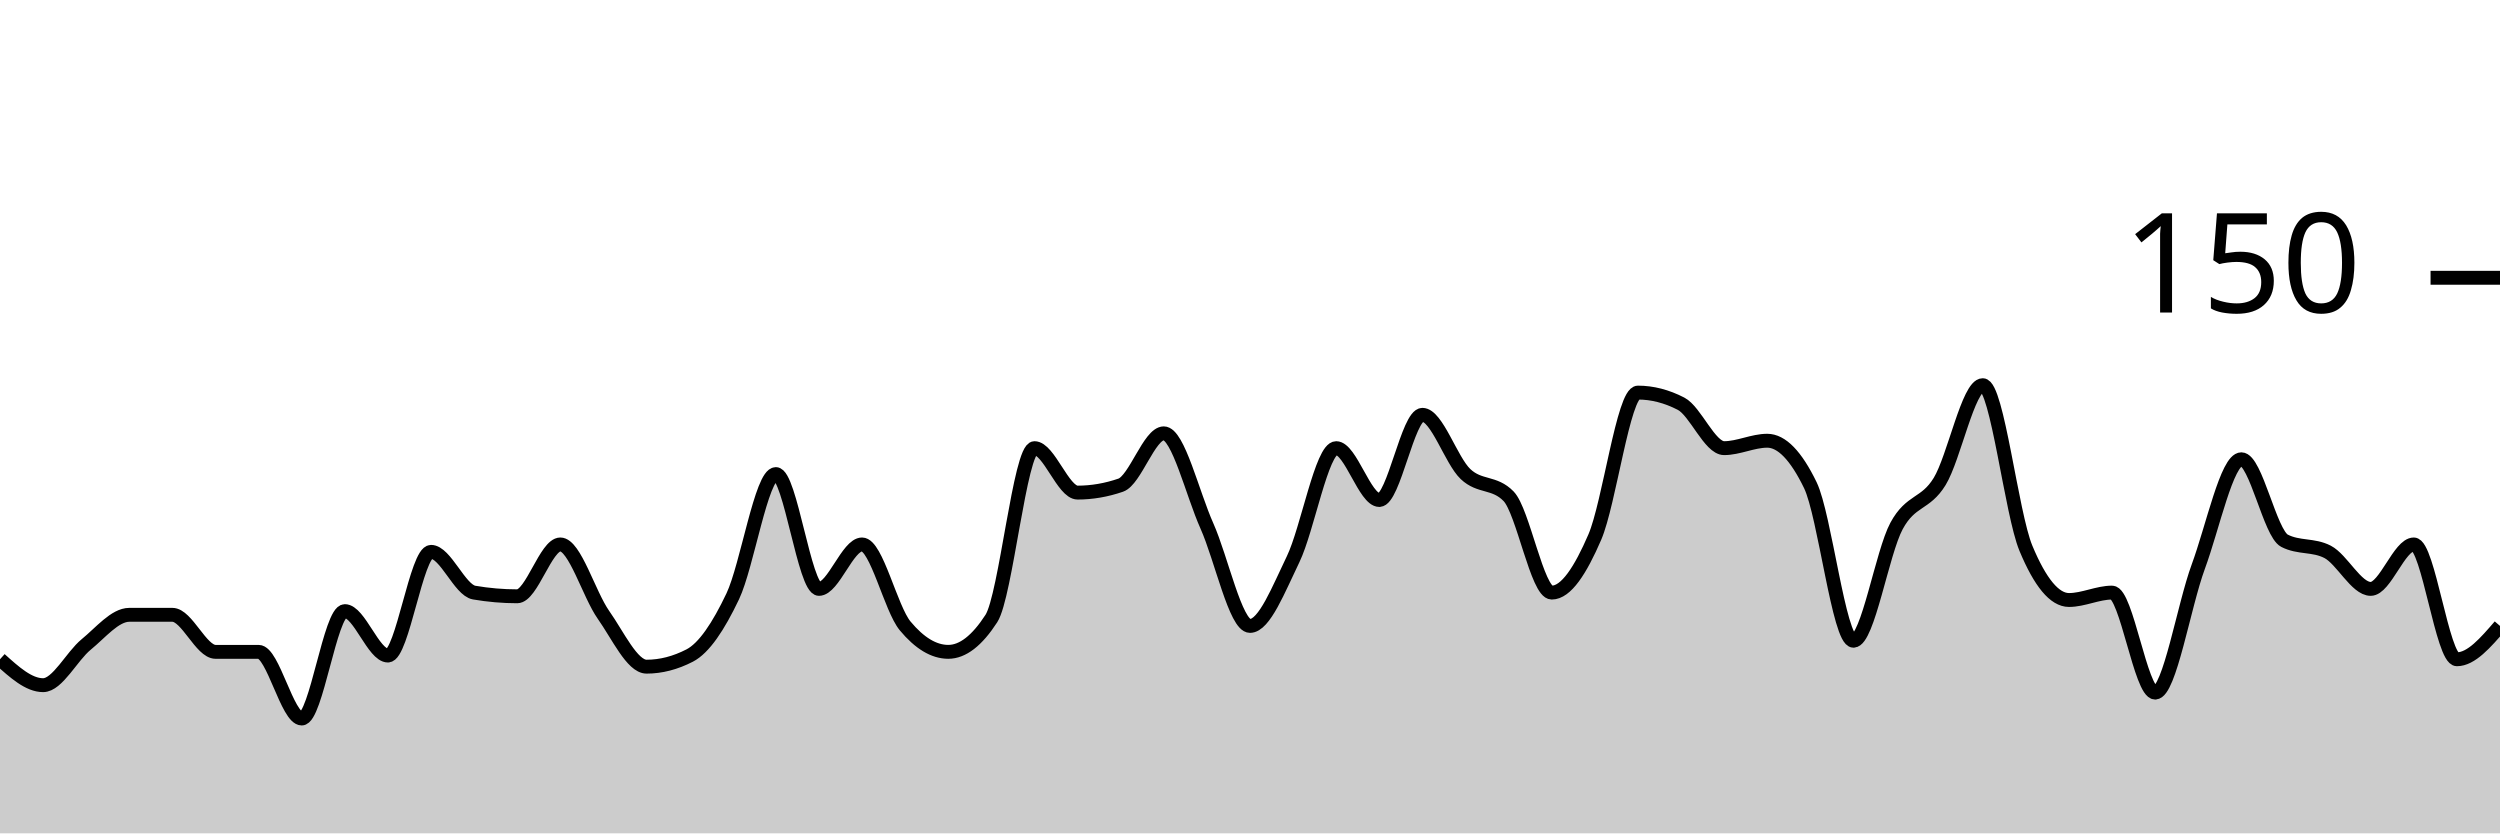
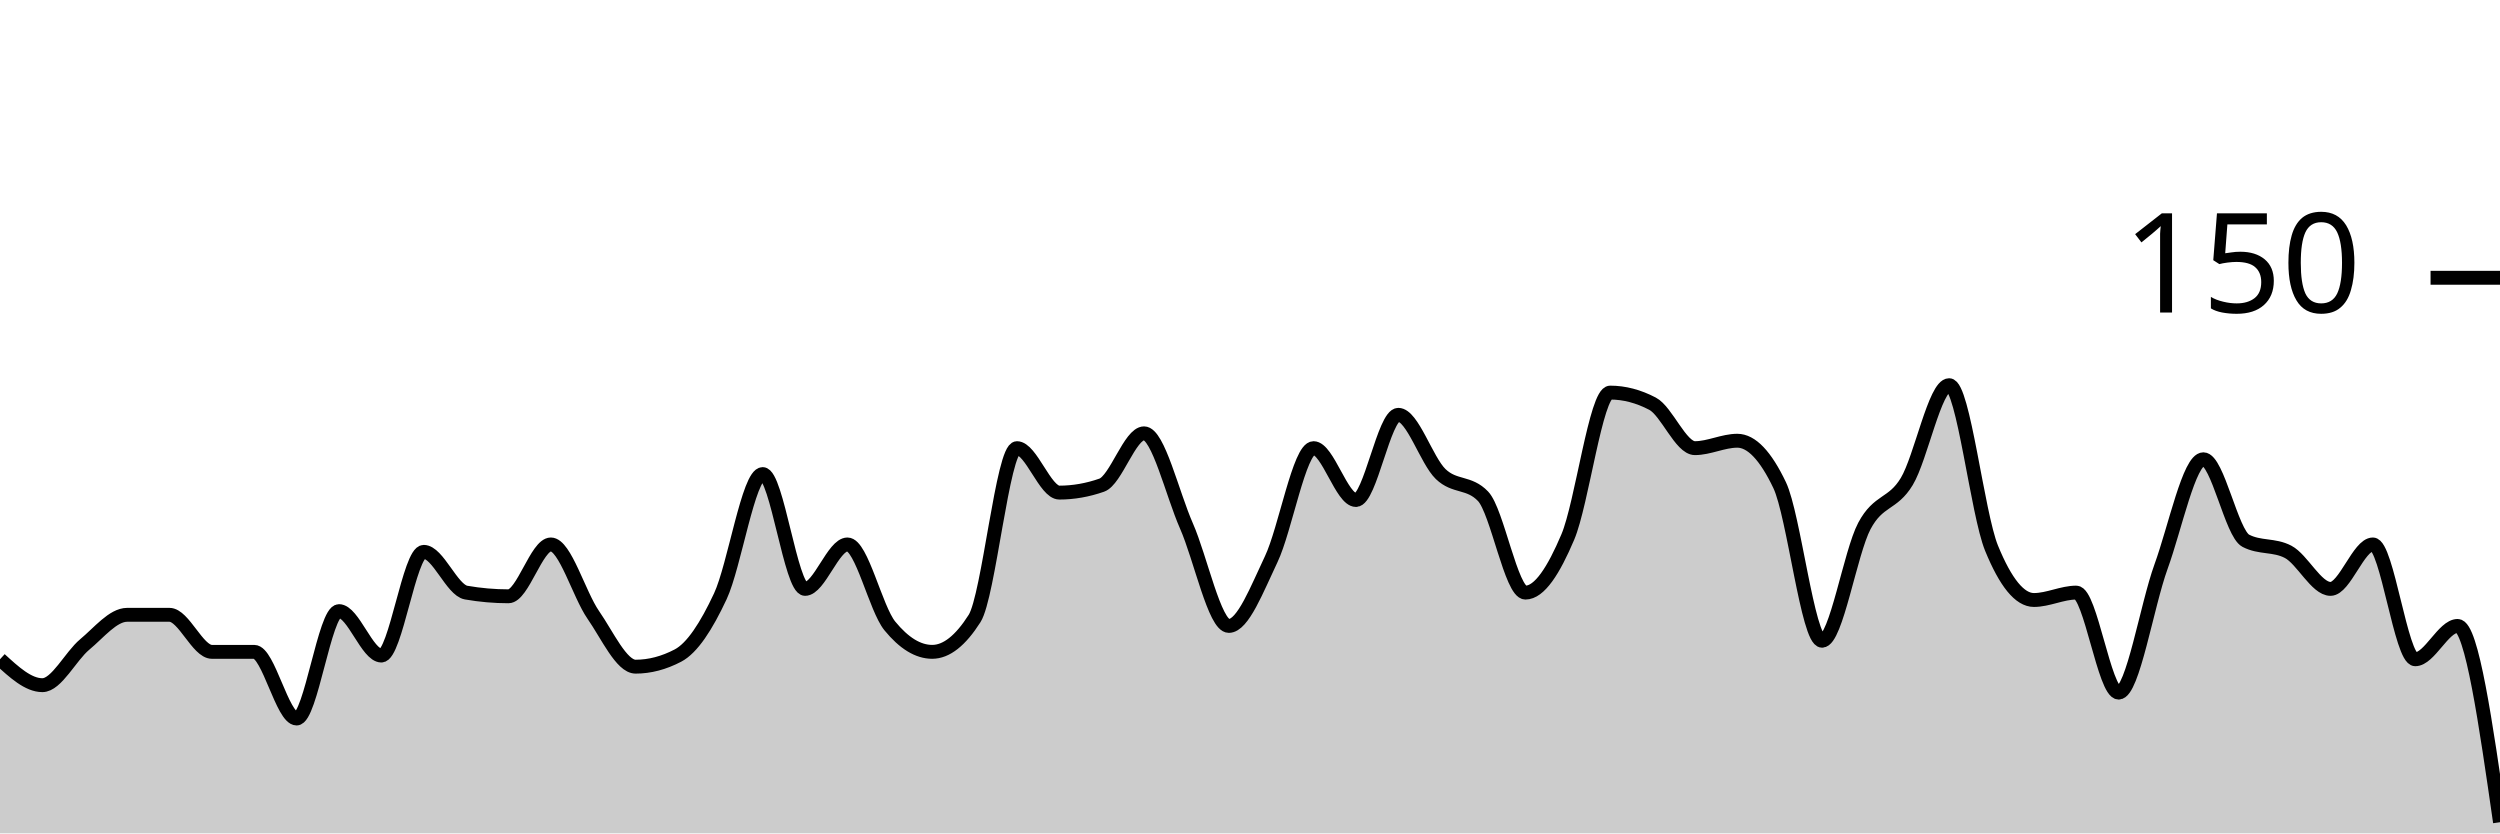
<svg xmlns="http://www.w3.org/2000/svg" viewBox="0 0 180 60">
  <g transform="translate(0,20)">
-     <path class="area" fill="rgba(0, 0, 0, 0.2)" d="M0,27.467C1.034,28.4,2.069,29.333,3.103,29.333C4.138,29.333,5.172,27.244,6.207,26.4C7.241,25.556,8.276,24.267,9.31,24.267C10.345,24.267,11.379,24.267,12.414,24.267C13.448,24.267,14.483,26.933,15.517,26.933C16.552,26.933,17.586,26.933,18.621,26.933C19.655,26.933,20.69,31.733,21.724,31.733C22.759,31.733,23.793,24,24.828,24C25.862,24,26.897,27.2,27.931,27.2C28.966,27.2,30,19.733,31.034,19.733C32.069,19.733,33.103,22.489,34.138,22.667C35.172,22.844,36.207,22.933,37.241,22.933C38.276,22.933,39.31,19.2,40.345,19.2C41.379,19.2,42.414,22.8,43.448,24.267C44.483,25.733,45.517,28,46.552,28C47.586,28,48.621,27.733,49.655,27.2C50.69,26.667,51.724,25.111,52.759,22.933C53.793,20.756,54.828,14.133,55.862,14.133C56.897,14.133,57.931,22.4,58.966,22.4C60,22.4,61.034,19.2,62.069,19.2C63.103,19.2,64.138,23.822,65.172,25.067C66.207,26.311,67.241,26.933,68.276,26.933C69.31,26.933,70.345,26.133,71.379,24.533C72.414,22.933,73.448,12.267,74.483,12.267C75.517,12.267,76.552,15.467,77.586,15.467C78.621,15.467,79.655,15.289,80.69,14.933C81.724,14.578,82.759,11.2,83.793,11.2C84.828,11.2,85.862,15.556,86.897,17.867C87.931,20.178,88.966,25.067,90,25.067C91.034,25.067,92.069,22.4,93.103,20.267C94.138,18.133,95.172,12.267,96.207,12.267C97.241,12.267,98.276,16,99.31,16C100.345,16,101.379,9.867,102.414,9.867C103.448,9.867,104.483,13.156,105.517,14.133C106.552,15.111,107.586,14.667,108.621,15.733C109.655,16.8,110.69,22.667,111.724,22.667C112.759,22.667,113.793,21.067,114.828,18.667C115.862,16.267,116.897,8.267,117.931,8.267C118.966,8.267,120,8.533,121.034,9.067C122.069,9.6,123.103,12.267,124.138,12.267C125.172,12.267,126.207,11.733,127.241,11.733C128.276,11.733,129.31,12.8,130.345,14.933C131.379,17.067,132.414,26.133,133.448,26.133C134.483,26.133,135.517,19.778,136.552,17.867C137.586,15.956,138.621,16.356,139.655,14.667C140.69,12.978,141.724,7.733,142.759,7.733C143.793,7.733,144.828,16.978,145.862,19.467C146.897,21.956,147.931,23.2,148.966,23.2C150,23.2,151.034,22.667,152.069,22.667C153.103,22.667,154.138,29.867,155.172,29.867C156.207,29.867,157.241,23.6,158.276,20.8C159.31,18,160.345,13.067,161.379,13.067C162.414,13.067,163.448,18.4,164.483,18.933C165.517,19.467,166.552,19.2,167.586,19.733C168.621,20.267,169.655,22.4,170.69,22.4C171.724,22.4,172.759,19.2,173.793,19.2C174.828,19.2,175.862,27.467,176.897,27.467C177.931,27.467,178.966,26.267,180,25.067L180,40C178.966,40,177.931,40,176.897,40C175.862,40,174.828,40,173.793,40C172.759,40,171.724,40,170.69,40C169.655,40,168.621,40,167.586,40C166.552,40,165.517,40,164.483,40C163.448,40,162.414,40,161.379,40C160.345,40,159.31,40,158.276,40C157.241,40,156.207,40,155.172,40C154.138,40,153.103,40,152.069,40C151.034,40,150,40,148.966,40C147.931,40,146.897,40,145.862,40C144.828,40,143.793,40,142.759,40C141.724,40,140.69,40,139.655,40C138.621,40,137.586,40,136.552,40C135.517,40,134.483,40,133.448,40C132.414,40,131.379,40,130.345,40C129.31,40,128.276,40,127.241,40C126.207,40,125.172,40,124.138,40C123.103,40,122.069,40,121.034,40C120,40,118.966,40,117.931,40C116.897,40,115.862,40,114.828,40C113.793,40,112.759,40,111.724,40C110.69,40,109.655,40,108.621,40C107.586,40,106.552,40,105.517,40C104.483,40,103.448,40,102.414,40C101.379,40,100.345,40,99.31,40C98.276,40,97.241,40,96.207,40C95.172,40,94.138,40,93.103,40C92.069,40,91.034,40,90,40C88.966,40,87.931,40,86.897,40C85.862,40,84.828,40,83.793,40C82.759,40,81.724,40,80.69,40C79.655,40,78.621,40,77.586,40C76.552,40,75.517,40,74.483,40C73.448,40,72.414,40,71.379,40C70.345,40,69.31,40,68.276,40C67.241,40,66.207,40,65.172,40C64.138,40,63.103,40,62.069,40C61.034,40,60,40,58.966,40C57.931,40,56.897,40,55.862,40C54.828,40,53.793,40,52.759,40C51.724,40,50.69,40,49.655,40C48.621,40,47.586,40,46.552,40C45.517,40,44.483,40,43.448,40C42.414,40,41.379,40,40.345,40C39.31,40,38.276,40,37.241,40C36.207,40,35.172,40,34.138,40C33.103,40,32.069,40,31.034,40C30,40,28.966,40,27.931,40C26.897,40,25.862,40,24.828,40C23.793,40,22.759,40,21.724,40C20.69,40,19.655,40,18.621,40C17.586,40,16.552,40,15.517,40C14.483,40,13.448,40,12.414,40C11.379,40,10.345,40,9.31,40C8.276,40,7.241,40,6.207,40C5.172,40,4.138,40,3.103,40C2.069,40,1.034,40,0,40Z" />
-     <path class="line" stroke="black" fill="none" d="M0,27.467C1.034,28.4,2.069,29.333,3.103,29.333C4.138,29.333,5.172,27.244,6.207,26.4C7.241,25.556,8.276,24.267,9.31,24.267C10.345,24.267,11.379,24.267,12.414,24.267C13.448,24.267,14.483,26.933,15.517,26.933C16.552,26.933,17.586,26.933,18.621,26.933C19.655,26.933,20.69,31.733,21.724,31.733C22.759,31.733,23.793,24,24.828,24C25.862,24,26.897,27.2,27.931,27.2C28.966,27.2,30,19.733,31.034,19.733C32.069,19.733,33.103,22.489,34.138,22.667C35.172,22.844,36.207,22.933,37.241,22.933C38.276,22.933,39.31,19.2,40.345,19.2C41.379,19.2,42.414,22.8,43.448,24.267C44.483,25.733,45.517,28,46.552,28C47.586,28,48.621,27.733,49.655,27.2C50.69,26.667,51.724,25.111,52.759,22.933C53.793,20.756,54.828,14.133,55.862,14.133C56.897,14.133,57.931,22.4,58.966,22.4C60,22.4,61.034,19.2,62.069,19.2C63.103,19.2,64.138,23.822,65.172,25.067C66.207,26.311,67.241,26.933,68.276,26.933C69.31,26.933,70.345,26.133,71.379,24.533C72.414,22.933,73.448,12.267,74.483,12.267C75.517,12.267,76.552,15.467,77.586,15.467C78.621,15.467,79.655,15.289,80.69,14.933C81.724,14.578,82.759,11.2,83.793,11.2C84.828,11.2,85.862,15.556,86.897,17.867C87.931,20.178,88.966,25.067,90,25.067C91.034,25.067,92.069,22.4,93.103,20.267C94.138,18.133,95.172,12.267,96.207,12.267C97.241,12.267,98.276,16,99.31,16C100.345,16,101.379,9.867,102.414,9.867C103.448,9.867,104.483,13.156,105.517,14.133C106.552,15.111,107.586,14.667,108.621,15.733C109.655,16.8,110.69,22.667,111.724,22.667C112.759,22.667,113.793,21.067,114.828,18.667C115.862,16.267,116.897,8.267,117.931,8.267C118.966,8.267,120,8.533,121.034,9.067C122.069,9.6,123.103,12.267,124.138,12.267C125.172,12.267,126.207,11.733,127.241,11.733C128.276,11.733,129.31,12.8,130.345,14.933C131.379,17.067,132.414,26.133,133.448,26.133C134.483,26.133,135.517,19.778,136.552,17.867C137.586,15.956,138.621,16.356,139.655,14.667C140.69,12.978,141.724,7.733,142.759,7.733C143.793,7.733,144.828,16.978,145.862,19.467C146.897,21.956,147.931,23.2,148.966,23.2C150,23.2,151.034,22.667,152.069,22.667C153.103,22.667,154.138,29.867,155.172,29.867C156.207,29.867,157.241,23.6,158.276,20.8C159.31,18,160.345,13.067,161.379,13.067C162.414,13.067,163.448,18.4,164.483,18.933C165.517,19.467,166.552,19.2,167.586,19.733C168.621,20.267,169.655,22.4,170.69,22.4C171.724,22.4,172.759,19.2,173.793,19.2C174.828,19.2,175.862,27.467,176.897,27.467C177.931,27.467,178.966,26.267,180,25.067" />
+     <path class="area" fill="rgba(0, 0, 0, 0.2)" d="M0,27.467C1.017,28.4,2.034,29.333,3.051,29.333C4.068,29.333,5.085,27.244,6.102,26.4C7.119,25.556,8.136,24.267,9.153,24.267C10.169,24.267,11.186,24.267,12.203,24.267C13.22,24.267,14.237,26.933,15.254,26.933C16.271,26.933,17.288,26.933,18.305,26.933C19.322,26.933,20.339,31.733,21.356,31.733C22.373,31.733,23.39,24,24.407,24C25.424,24,26.441,27.2,27.458,27.2C28.475,27.2,29.492,19.733,30.508,19.733C31.525,19.733,32.542,22.489,33.559,22.667C34.576,22.844,35.593,22.933,36.61,22.933C37.627,22.933,38.644,19.2,39.661,19.2C40.678,19.2,41.695,22.8,42.712,24.267C43.729,25.733,44.746,28,45.763,28C46.78,28,47.797,27.733,48.814,27.2C49.831,26.667,50.847,25.111,51.864,22.933C52.881,20.756,53.898,14.133,54.915,14.133C55.932,14.133,56.949,22.4,57.966,22.4C58.983,22.4,60,19.2,61.017,19.2C62.034,19.2,63.051,23.822,64.068,25.067C65.085,26.311,66.102,26.933,67.119,26.933C68.136,26.933,69.153,26.133,70.169,24.533C71.186,22.933,72.203,12.267,73.22,12.267C74.237,12.267,75.254,15.467,76.271,15.467C77.288,15.467,78.305,15.289,79.322,14.933C80.339,14.578,81.356,11.2,82.373,11.2C83.39,11.2,84.407,15.556,85.424,17.867C86.441,20.178,87.458,25.067,88.475,25.067C89.492,25.067,90.508,22.4,91.525,20.267C92.542,18.133,93.559,12.267,94.576,12.267C95.593,12.267,96.61,16,97.627,16C98.644,16,99.661,9.867,100.678,9.867C101.695,9.867,102.712,13.156,103.729,14.133C104.746,15.111,105.763,14.667,106.78,15.733C107.797,16.8,108.814,22.667,109.831,22.667C110.847,22.667,111.864,21.067,112.881,18.667C113.898,16.267,114.915,8.267,115.932,8.267C116.949,8.267,117.966,8.533,118.983,9.067C120,9.6,121.017,12.267,122.034,12.267C123.051,12.267,124.068,11.733,125.085,11.733C126.102,11.733,127.119,12.8,128.136,14.933C129.153,17.067,130.169,26.133,131.186,26.133C132.203,26.133,133.22,19.778,134.237,17.867C135.254,15.956,136.271,16.356,137.288,14.667C138.305,12.978,139.322,7.733,140.339,7.733C141.356,7.733,142.373,16.978,143.39,19.467C144.407,21.956,145.424,23.2,146.441,23.2C147.458,23.2,148.475,22.667,149.492,22.667C150.508,22.667,151.525,29.867,152.542,29.867C153.559,29.867,154.576,23.6,155.593,20.8C156.61,18,157.627,13.067,158.644,13.067C159.661,13.067,160.678,18.4,161.695,18.933C162.712,19.467,163.729,19.2,164.746,19.733C165.763,20.267,166.78,22.4,167.797,22.4C168.814,22.4,169.831,19.2,170.847,19.2C171.864,19.2,172.881,27.467,173.898,27.467C174.915,27.467,175.932,25.067,176.949,25.067C177.966,25.067,178.983,32.133,180,39.2L180,40C178.983,40,177.966,40,176.949,40C175.932,40,174.915,40,173.898,40C172.881,40,171.864,40,170.847,40C169.831,40,168.814,40,167.797,40C166.78,40,165.763,40,164.746,40C163.729,40,162.712,40,161.695,40C160.678,40,159.661,40,158.644,40C157.627,40,156.61,40,155.593,40C154.576,40,153.559,40,152.542,40C151.525,40,150.508,40,149.492,40C148.475,40,147.458,40,146.441,40C145.424,40,144.407,40,143.39,40C142.373,40,141.356,40,140.339,40C139.322,40,138.305,40,137.288,40C136.271,40,135.254,40,134.237,40C133.22,40,132.203,40,131.186,40C130.169,40,129.153,40,128.136,40C127.119,40,126.102,40,125.085,40C124.068,40,123.051,40,122.034,40C121.017,40,120,40,118.983,40C117.966,40,116.949,40,115.932,40C114.915,40,113.898,40,112.881,40C111.864,40,110.847,40,109.831,40C108.814,40,107.797,40,106.78,40C105.763,40,104.746,40,103.729,40C102.712,40,101.695,40,100.678,40C99.661,40,98.644,40,97.627,40C96.61,40,95.593,40,94.576,40C93.559,40,92.542,40,91.525,40C90.508,40,89.492,40,88.475,40C87.458,40,86.441,40,85.424,40C84.407,40,83.39,40,82.373,40C81.356,40,80.339,40,79.322,40C78.305,40,77.288,40,76.271,40C75.254,40,74.237,40,73.22,40C72.203,40,71.186,40,70.169,40C69.153,40,68.136,40,67.119,40C66.102,40,65.085,40,64.068,40C63.051,40,62.034,40,61.017,40C60,40,58.983,40,57.966,40C56.949,40,55.932,40,54.915,40C53.898,40,52.881,40,51.864,40C50.847,40,49.831,40,48.814,40C47.797,40,46.78,40,45.763,40C44.746,40,43.729,40,42.712,40C41.695,40,40.678,40,39.661,40C38.644,40,37.627,40,36.61,40C35.593,40,34.576,40,33.559,40C32.542,40,31.525,40,30.508,40C29.492,40,28.475,40,27.458,40C26.441,40,25.424,40,24.407,40C23.39,40,22.373,40,21.356,40C20.339,40,19.322,40,18.305,40C17.288,40,16.271,40,15.254,40C14.237,40,13.22,40,12.203,40C11.186,40,10.169,40,9.153,40C8.136,40,7.119,40,6.102,40C5.085,40,4.068,40,3.051,40C2.034,40,1.017,40,0,40Z" />
+     <path class="line" stroke="black" fill="none" d="M0,27.467C1.017,28.4,2.034,29.333,3.051,29.333C4.068,29.333,5.085,27.244,6.102,26.4C7.119,25.556,8.136,24.267,9.153,24.267C10.169,24.267,11.186,24.267,12.203,24.267C13.22,24.267,14.237,26.933,15.254,26.933C16.271,26.933,17.288,26.933,18.305,26.933C19.322,26.933,20.339,31.733,21.356,31.733C22.373,31.733,23.39,24,24.407,24C25.424,24,26.441,27.2,27.458,27.2C28.475,27.2,29.492,19.733,30.508,19.733C31.525,19.733,32.542,22.489,33.559,22.667C34.576,22.844,35.593,22.933,36.61,22.933C37.627,22.933,38.644,19.2,39.661,19.2C40.678,19.2,41.695,22.8,42.712,24.267C43.729,25.733,44.746,28,45.763,28C46.78,28,47.797,27.733,48.814,27.2C49.831,26.667,50.847,25.111,51.864,22.933C52.881,20.756,53.898,14.133,54.915,14.133C55.932,14.133,56.949,22.4,57.966,22.4C58.983,22.4,60,19.2,61.017,19.2C62.034,19.2,63.051,23.822,64.068,25.067C65.085,26.311,66.102,26.933,67.119,26.933C68.136,26.933,69.153,26.133,70.169,24.533C71.186,22.933,72.203,12.267,73.22,12.267C74.237,12.267,75.254,15.467,76.271,15.467C77.288,15.467,78.305,15.289,79.322,14.933C80.339,14.578,81.356,11.2,82.373,11.2C83.39,11.2,84.407,15.556,85.424,17.867C86.441,20.178,87.458,25.067,88.475,25.067C89.492,25.067,90.508,22.4,91.525,20.267C92.542,18.133,93.559,12.267,94.576,12.267C95.593,12.267,96.61,16,97.627,16C98.644,16,99.661,9.867,100.678,9.867C101.695,9.867,102.712,13.156,103.729,14.133C104.746,15.111,105.763,14.667,106.78,15.733C107.797,16.8,108.814,22.667,109.831,22.667C110.847,22.667,111.864,21.067,112.881,18.667C113.898,16.267,114.915,8.267,115.932,8.267C116.949,8.267,117.966,8.533,118.983,9.067C120,9.6,121.017,12.267,122.034,12.267C123.051,12.267,124.068,11.733,125.085,11.733C126.102,11.733,127.119,12.8,128.136,14.933C129.153,17.067,130.169,26.133,131.186,26.133C132.203,26.133,133.22,19.778,134.237,17.867C135.254,15.956,136.271,16.356,137.288,14.667C138.305,12.978,139.322,7.733,140.339,7.733C141.356,7.733,142.373,16.978,143.39,19.467C144.407,21.956,145.424,23.2,146.441,23.2C147.458,23.2,148.475,22.667,149.492,22.667C150.508,22.667,151.525,29.867,152.542,29.867C153.559,29.867,154.576,23.6,155.593,20.8C156.61,18,157.627,13.067,158.644,13.067C159.661,13.067,160.678,18.4,161.695,18.933C162.712,19.467,163.729,19.2,164.746,19.733C165.763,20.267,166.78,22.4,167.797,22.4C168.814,22.4,169.831,19.2,170.847,19.2C171.864,19.2,172.881,27.467,173.898,27.467C174.915,27.467,175.932,25.067,176.949,25.067C177.966,25.067,178.983,32.133,180,39.2" />
    <path class="axis-ceiling" stroke-width="1" stroke="black" fill="none" d="M175,0L180,0" />
    <text class="axis-ceiling-label" font-family="sans-serif" text-anchor="end" font-size="10px" x="170" y="2.5">150</text>
  </g>
</svg>
